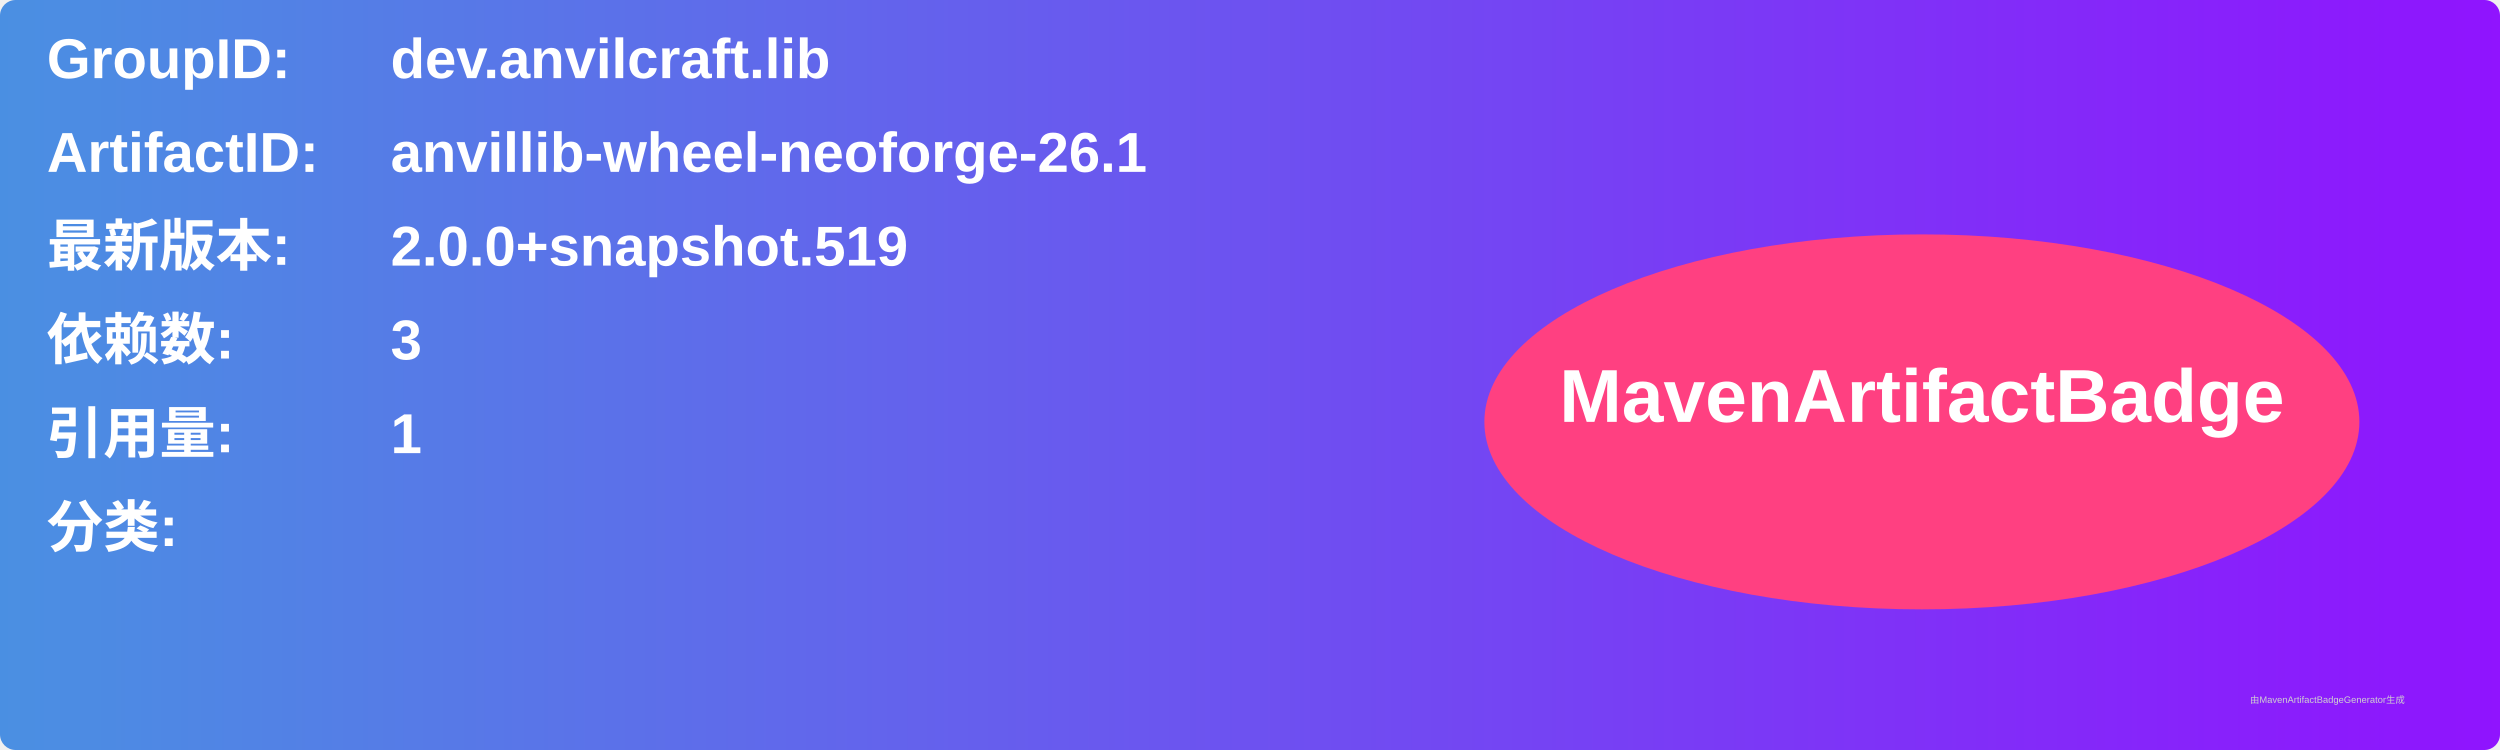
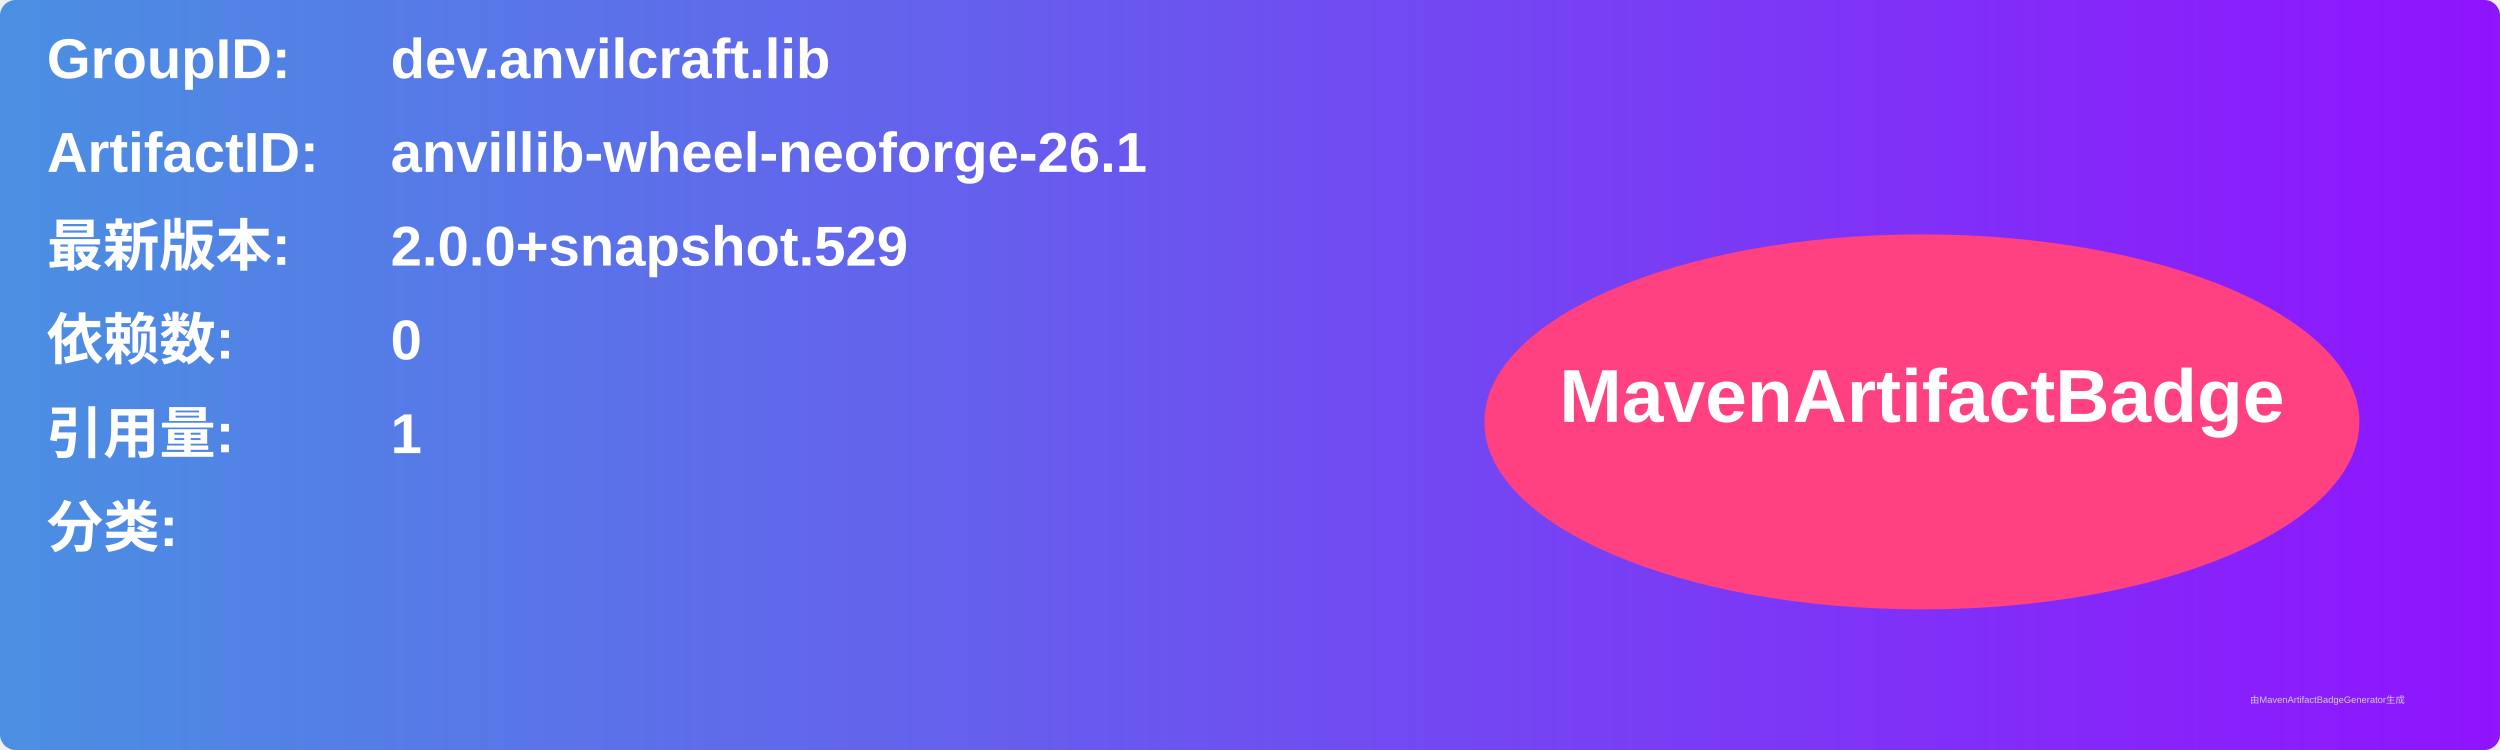
<svg xmlns="http://www.w3.org/2000/svg" width="800" height="240" viewBox="0 0 800 240">
  <linearGradient id="grad" x1="0%" y1="0%" x2="100%" y2="0%">
    <stop offset="0%" stop-color="#4a90e2" />
    <stop offset="100%" stop-color="#9013fe" />
  </linearGradient>
  <rect width="100%" height="100%" rx="5" ry="5" fill="url(#grad)" />
  <g transform="translate(15, 15)">
    <text x="0" y="10" font-family="Arial" font-size="18" fill="white" font-weight="bold" width="260">GroupID:</text>
    <text x="110" y="10" font-family="Arial" font-size="18" fill="white" font-weight="bold" width="460">dev.anvilcraft.lib</text>
    <text x="0" y="40" font-family="Arial" font-size="18" fill="white" font-weight="bold" width="260">ArtifactID:</text>
    <text x="110" y="40" font-family="Arial" font-size="18" fill="white" font-weight="bold" width="460">anvillib-wheel-neoforge-26.1</text>
    <text x="0" y="70" font-family="Arial" font-size="18" fill="white" font-weight="bold">最新版本:</text>
    <text x="110" y="70" font-family="Arial" font-size="18" fill="white" font-weight="bold">
-       <tspan font-weight="bold">2.0.0+snapshot.519</tspan>
+       <tspan font-weight="bold">2.0.0+snapshot.529</tspan>
    </text>
    <text x="0" y="100" font-family="Arial" font-size="18" fill="white" font-weight="bold">依赖数: </text>
    <text x="110" y="100" font-family="Arial" font-size="18" fill="white">
-       <tspan font-weight="bold">3</tspan>
+       <tspan font-weight="bold">0</tspan>
    </text>
    <text x="0" y="130" font-family="Arial" font-size="18" fill="white" font-weight="bold">引用量: </text>
    <text x="110" y="130" font-family="Arial" font-size="18" fill="white">
      <tspan font-weight="bold">1</tspan>
    </text>
    <text x="0" y="160" font-family="Arial" font-size="18" fill="white" font-weight="bold">分类:</text>
    <text x="10" y="190" font-family="Arial" font-size="10" fill="white">
      <tspan font-weight="bold" />
    </text>
    <ellipse cx="600" cy="120" rx="140" ry="60" fill="#ff4081" />
    <text x="600" y="120" text-anchor="middle" font-family="Arial" font-size="24" fill="white" font-weight="bold">MavenArtifactBadge</text>
  </g>
  <text x="720" y="225" font-family="Arial" font-size="3" fill="#d0d0d0">由MavenArtifactBadgeGenerator生成</text>
</svg>
